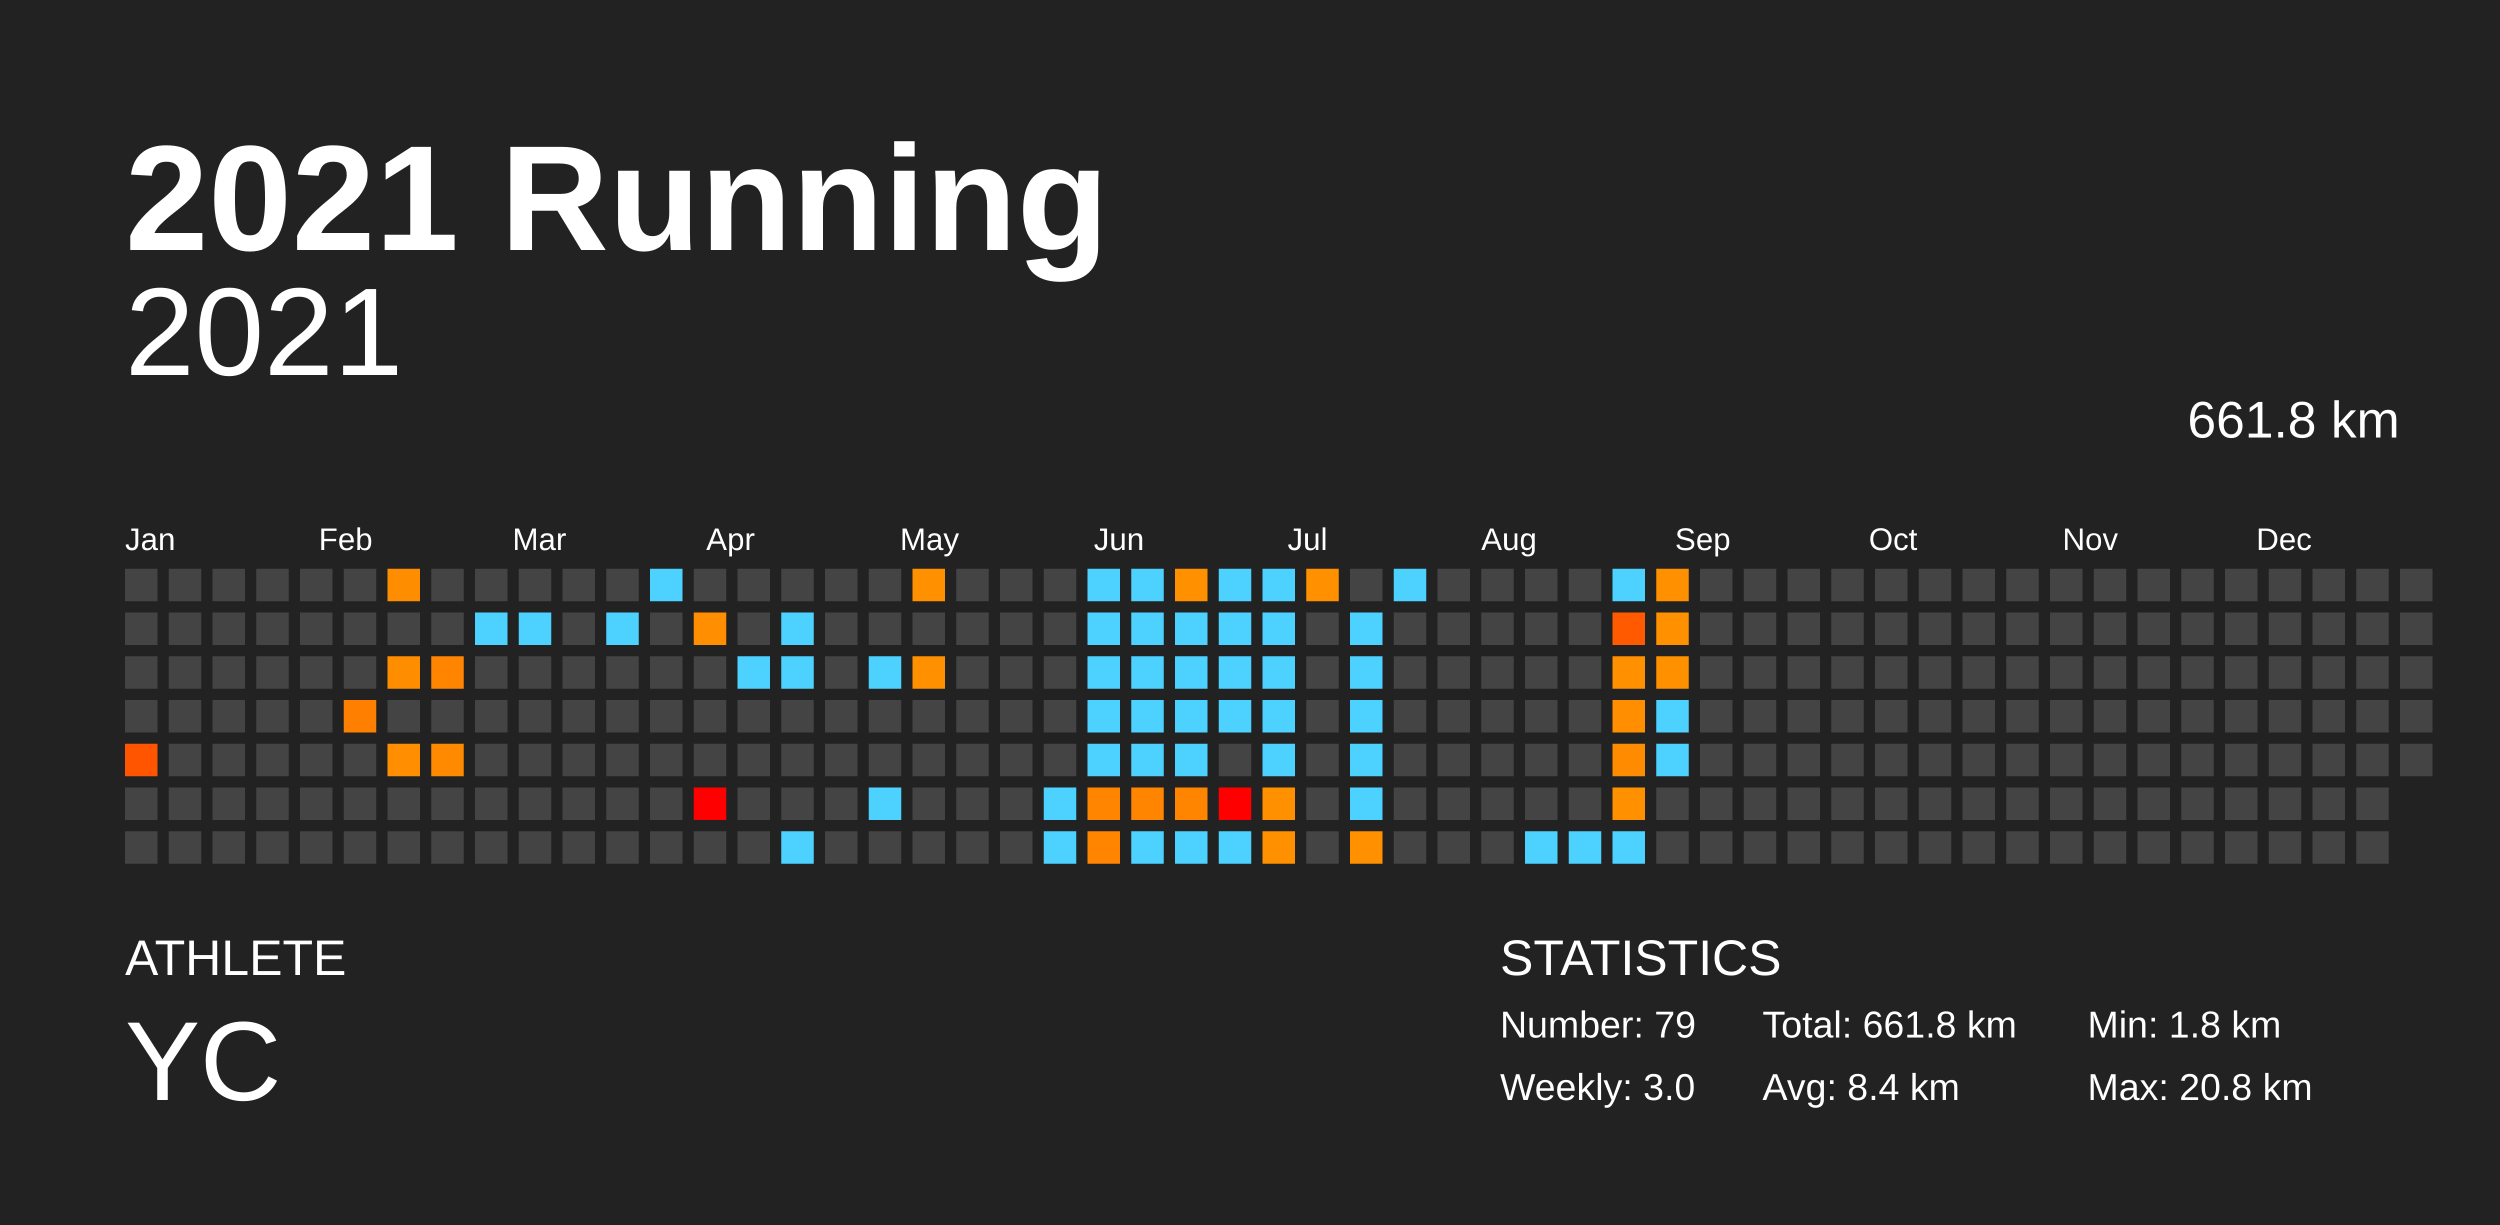
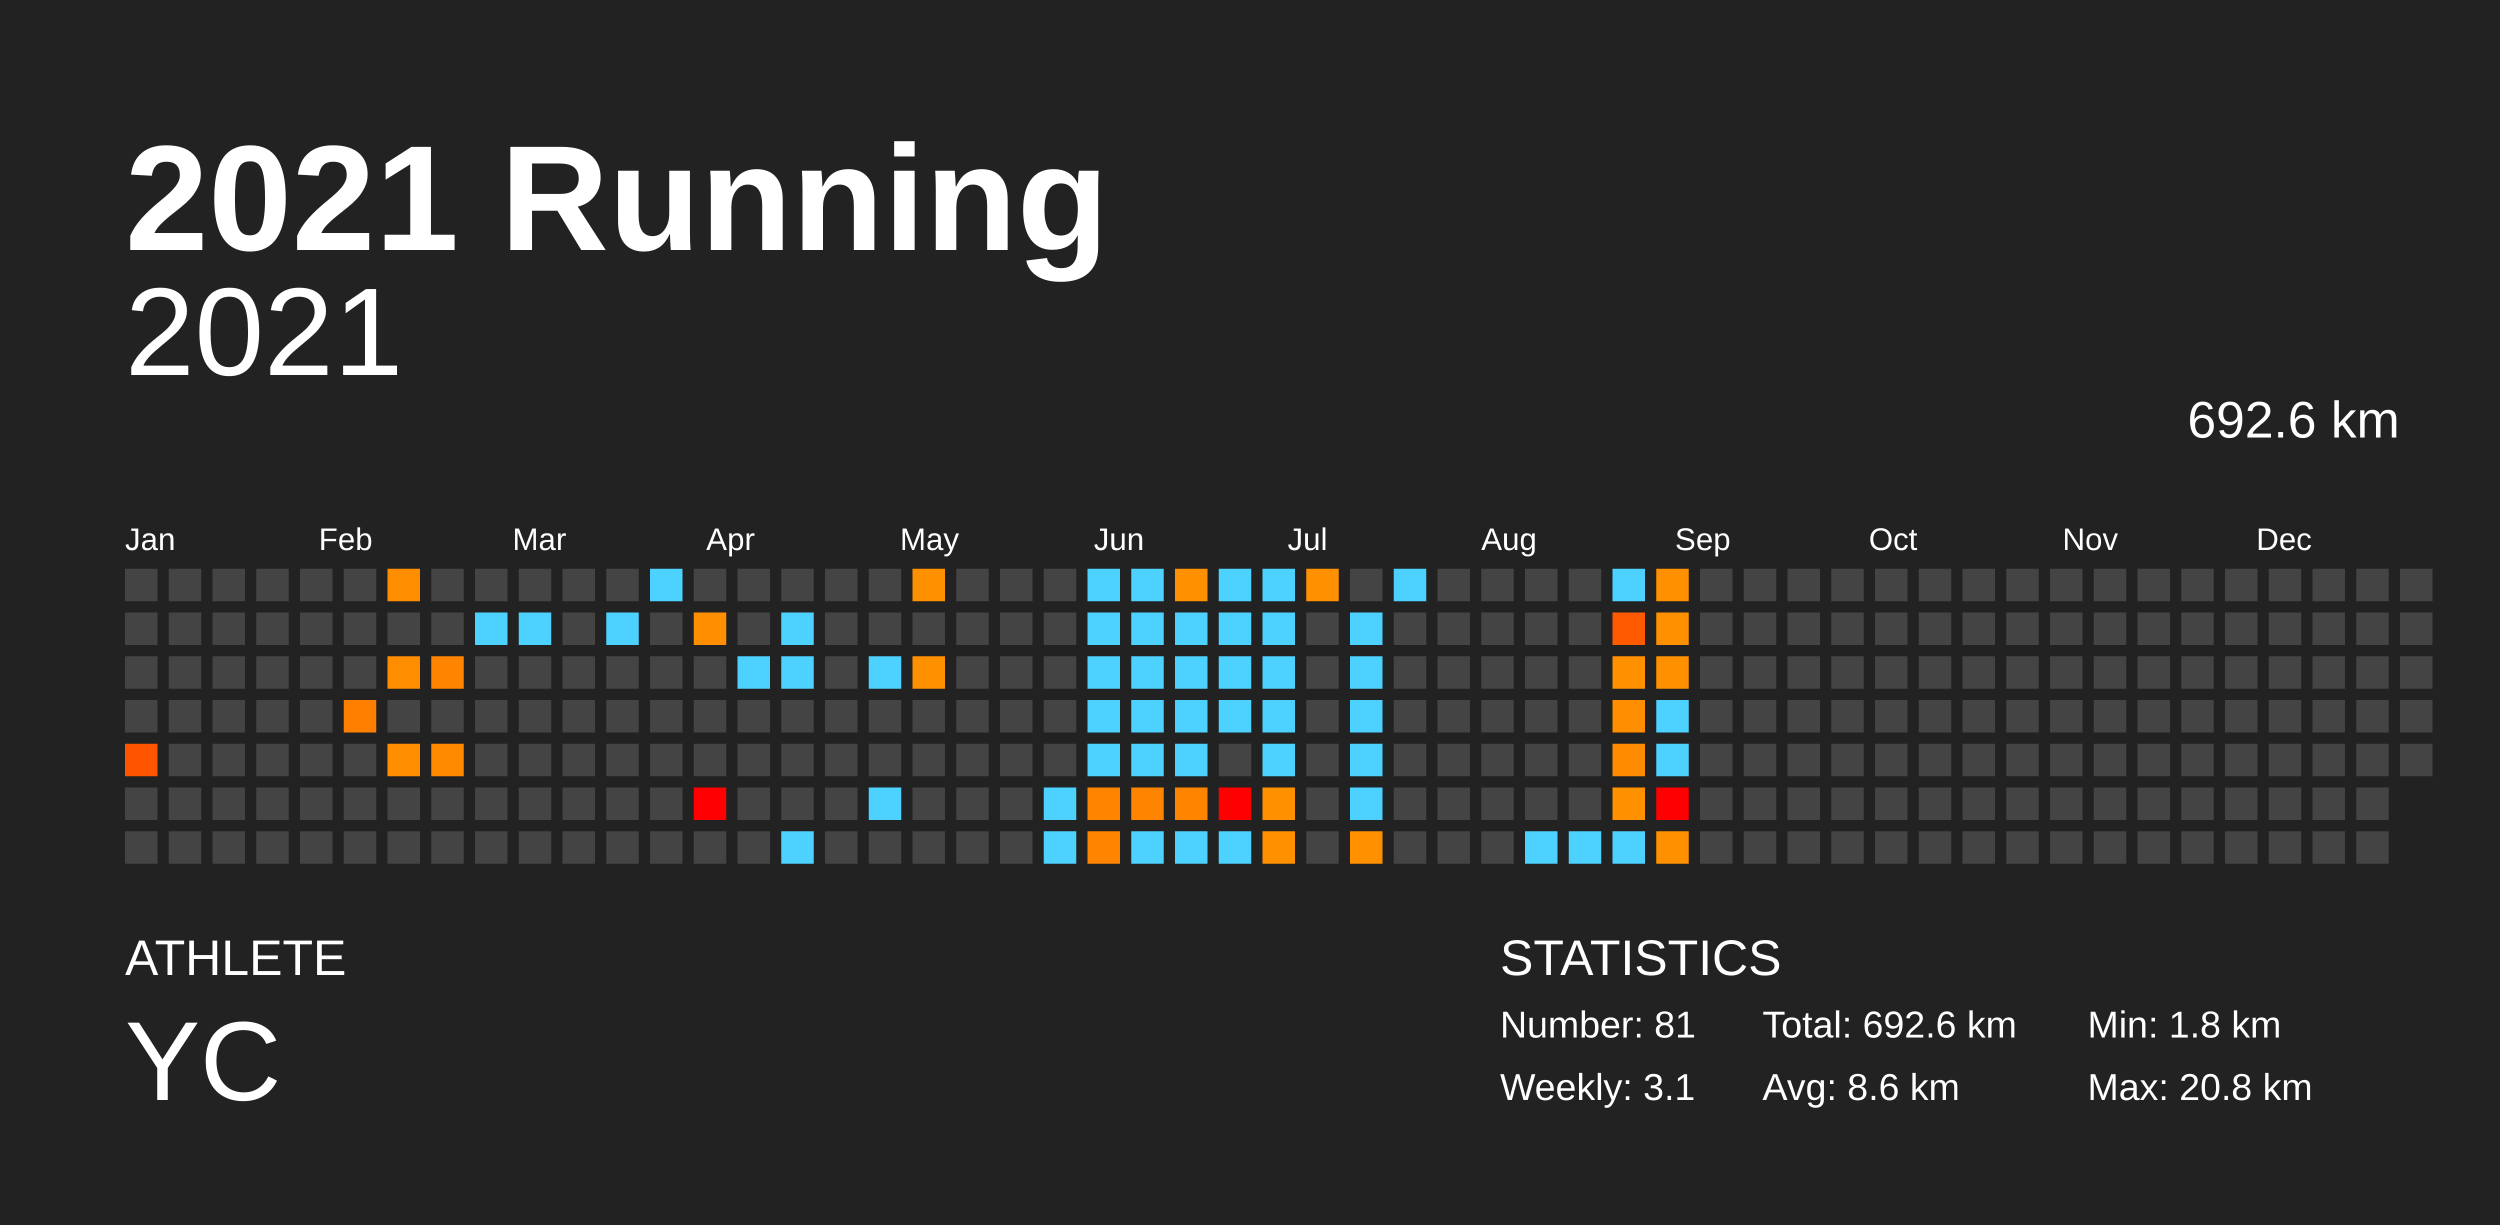
<svg xmlns="http://www.w3.org/2000/svg" baseProfile="full" height="98mm" version="1.1" viewBox="0,0,200,98" width="200mm">
  <defs />
  <rect fill="#222222" height="98" width="200" x="0" y="0" />
  <text fill="#FFFFFF" style="font-size:12px; font-family:Arial; font-weight:bold;" x="10" y="20">2021 Running</text>
  <text fill="#FFFFFF" style="font-size:4px; font-family:Arial" x="10" y="78">ATHLETE</text>
  <text fill="#FFFFFF" style="font-size:9px; font-family:Arial" x="10" y="88">YC</text>
  <text fill="#FFFFFF" style="font-size:4px; font-family:Arial" x="120" y="78">STATISTICS</text>
-   <text fill="#FFFFFF" style="font-size:3px; font-family:Arial" x="120" y="83">Number: 79</text>
-   <text fill="#FFFFFF" style="font-size:3px; font-family:Arial" x="120" y="88">Weekly: 3.0</text>
-   <text fill="#FFFFFF" style="font-size:3px; font-family:Arial" x="141" y="83">Total: 661.8 km</text>
-   <text fill="#FFFFFF" style="font-size:3px; font-family:Arial" x="141" y="88">Avg: 8.4 km</text>
+   <text fill="#FFFFFF" style="font-size:3px; font-family:Arial" x="120" y="83">Number: 81</text>
+   <text fill="#FFFFFF" style="font-size:3px; font-family:Arial" x="120" y="88">Weekly: 3.1</text>
+   <text fill="#FFFFFF" style="font-size:3px; font-family:Arial" x="141" y="83">Total: 692.6 km</text>
+   <text fill="#FFFFFF" style="font-size:3px; font-family:Arial" x="141" y="88">Avg: 8.6 km</text>
  <text fill="#FFFFFF" style="font-size:3px; font-family:Arial" x="167" y="83">Min: 1.8 km</text>
  <text fill="#FFFFFF" style="font-size:3px; font-family:Arial" x="167" y="88">Max: 20.8 km</text>
  <text alignment-baseline="hanging" fill="#FFFFFF" style="font-size:10.0px; font-family:Arial;" x="10" y="30">2021</text>
-   <text alignment-baseline="hanging" fill="#FFFFFF" style="font-size:4.125px; font-family:Arial;" x="175" y="35">661.8 km</text>
+   <text alignment-baseline="hanging" fill="#FFFFFF" style="font-size:4.125px; font-family:Arial;" x="175" y="35">692.6 km</text>
  <text fill="#FFFFFF" style="font-size:2.5px; font-family:Arial" x="10.0" y="44">Jan</text>
  <text fill="#FFFFFF" style="font-size:2.5px; font-family:Arial" x="25.5" y="44">Feb</text>
  <text fill="#FFFFFF" style="font-size:2.5px; font-family:Arial" x="41.0" y="44">Mar</text>
  <text fill="#FFFFFF" style="font-size:2.5px; font-family:Arial" x="56.5" y="44">Apr</text>
  <text fill="#FFFFFF" style="font-size:2.5px; font-family:Arial" x="72.0" y="44">May</text>
  <text fill="#FFFFFF" style="font-size:2.5px; font-family:Arial" x="87.5" y="44">Jun</text>
  <text fill="#FFFFFF" style="font-size:2.5px; font-family:Arial" x="103.0" y="44">Jul</text>
  <text fill="#FFFFFF" style="font-size:2.5px; font-family:Arial" x="118.5" y="44">Aug</text>
  <text fill="#FFFFFF" style="font-size:2.5px; font-family:Arial" x="134.0" y="44">Sep</text>
  <text fill="#FFFFFF" style="font-size:2.5px; font-family:Arial" x="149.5" y="44">Oct</text>
  <text fill="#FFFFFF" style="font-size:2.5px; font-family:Arial" x="165.0" y="44">Nov</text>
  <text fill="#FFFFFF" style="font-size:2.5px; font-family:Arial" x="180.5" y="44">Dec</text>
  <rect fill="#444444" height="2.6" width="2.6" x="10.0" y="45.5" />
  <rect fill="#444444" height="2.6" width="2.6" x="10.0" y="49.0" />
  <rect fill="#444444" height="2.6" width="2.6" x="10.0" y="52.5" />
  <rect fill="#444444" height="2.6" width="2.6" x="10.0" y="56.0" />
  <rect fill="#ff5400" height="2.6" width="2.6" x="10.0" y="59.5" />
  <rect fill="#444444" height="2.6" width="2.6" x="10.0" y="63.0" />
  <rect fill="#444444" height="2.6" width="2.6" x="10.0" y="66.5" />
  <rect fill="#444444" height="2.6" width="2.6" x="13.5" y="45.5" />
  <rect fill="#444444" height="2.6" width="2.6" x="13.5" y="49.0" />
  <rect fill="#444444" height="2.6" width="2.6" x="13.5" y="52.5" />
  <rect fill="#444444" height="2.6" width="2.6" x="13.5" y="56.0" />
  <rect fill="#444444" height="2.6" width="2.6" x="13.5" y="59.5" />
  <rect fill="#444444" height="2.6" width="2.6" x="13.5" y="63.0" />
  <rect fill="#444444" height="2.6" width="2.6" x="13.5" y="66.5" />
  <rect fill="#444444" height="2.6" width="2.6" x="17.0" y="45.5" />
  <rect fill="#444444" height="2.6" width="2.6" x="17.0" y="49.0" />
  <rect fill="#444444" height="2.6" width="2.6" x="17.0" y="52.5" />
  <rect fill="#444444" height="2.6" width="2.6" x="17.0" y="56.0" />
  <rect fill="#444444" height="2.6" width="2.6" x="17.0" y="59.5" />
  <rect fill="#444444" height="2.6" width="2.6" x="17.0" y="63.0" />
  <rect fill="#444444" height="2.6" width="2.6" x="17.0" y="66.5" />
  <rect fill="#444444" height="2.6" width="2.6" x="20.5" y="45.5" />
  <rect fill="#444444" height="2.6" width="2.6" x="20.5" y="49.0" />
  <rect fill="#444444" height="2.6" width="2.6" x="20.5" y="52.5" />
  <rect fill="#444444" height="2.6" width="2.6" x="20.5" y="56.0" />
  <rect fill="#444444" height="2.6" width="2.6" x="20.5" y="59.5" />
  <rect fill="#444444" height="2.6" width="2.6" x="20.5" y="63.0" />
  <rect fill="#444444" height="2.6" width="2.6" x="20.5" y="66.5" />
  <rect fill="#444444" height="2.6" width="2.6" x="24.0" y="45.5" />
  <rect fill="#444444" height="2.6" width="2.6" x="24.0" y="49.0" />
  <rect fill="#444444" height="2.6" width="2.6" x="24.0" y="52.5" />
  <rect fill="#444444" height="2.6" width="2.6" x="24.0" y="56.0" />
  <rect fill="#444444" height="2.6" width="2.6" x="24.0" y="59.5" />
  <rect fill="#444444" height="2.6" width="2.6" x="24.0" y="63.0" />
  <rect fill="#444444" height="2.6" width="2.6" x="24.0" y="66.5" />
  <rect fill="#444444" height="2.6" width="2.6" x="27.5" y="45.5" />
  <rect fill="#444444" height="2.6" width="2.6" x="27.5" y="49.0" />
  <rect fill="#444444" height="2.6" width="2.6" x="27.5" y="52.5" />
  <rect fill="#ff7f00" height="2.6" width="2.6" x="27.5" y="56.0" />
  <rect fill="#444444" height="2.6" width="2.6" x="27.5" y="59.5" />
  <rect fill="#444444" height="2.6" width="2.6" x="27.5" y="63.0" />
  <rect fill="#444444" height="2.6" width="2.6" x="27.5" y="66.5" />
  <rect fill="#ff8d00" height="2.6" width="2.6" x="31.0" y="45.5" />
  <rect fill="#444444" height="2.6" width="2.6" x="31.0" y="49.0" />
  <rect fill="#ff8d00" height="2.6" width="2.6" x="31.0" y="52.5" />
  <rect fill="#444444" height="2.6" width="2.6" x="31.0" y="56.0" />
  <rect fill="#ff8f00" height="2.6" width="2.6" x="31.0" y="59.5" />
  <rect fill="#444444" height="2.6" width="2.6" x="31.0" y="63.0" />
  <rect fill="#444444" height="2.6" width="2.6" x="31.0" y="66.5" />
  <rect fill="#444444" height="2.6" width="2.6" x="34.5" y="45.5" />
  <rect fill="#444444" height="2.6" width="2.6" x="34.5" y="49.0" />
  <rect fill="#ff8400" height="2.6" width="2.6" x="34.5" y="52.5" />
  <rect fill="#444444" height="2.6" width="2.6" x="34.5" y="56.0" />
  <rect fill="#ff8a00" height="2.6" width="2.6" x="34.5" y="59.5" />
  <rect fill="#444444" height="2.6" width="2.6" x="34.5" y="63.0" />
  <rect fill="#444444" height="2.6" width="2.6" x="34.5" y="66.5" />
  <rect fill="#444444" height="2.6" width="2.6" x="38.0" y="45.5" />
  <rect fill="#4dd2ff" height="2.6" width="2.6" x="38.0" y="49.0" />
  <rect fill="#444444" height="2.6" width="2.6" x="38.0" y="52.5" />
  <rect fill="#444444" height="2.6" width="2.6" x="38.0" y="56.0" />
  <rect fill="#444444" height="2.6" width="2.6" x="38.0" y="59.5" />
  <rect fill="#444444" height="2.6" width="2.6" x="38.0" y="63.0" />
  <rect fill="#444444" height="2.6" width="2.6" x="38.0" y="66.5" />
  <rect fill="#444444" height="2.6" width="2.6" x="41.5" y="45.5" />
  <rect fill="#4dd2ff" height="2.6" width="2.6" x="41.5" y="49.0" />
  <rect fill="#444444" height="2.6" width="2.6" x="41.5" y="52.5" />
  <rect fill="#444444" height="2.6" width="2.6" x="41.5" y="56.0" />
  <rect fill="#444444" height="2.6" width="2.6" x="41.5" y="59.5" />
  <rect fill="#444444" height="2.6" width="2.6" x="41.5" y="63.0" />
  <rect fill="#444444" height="2.6" width="2.6" x="41.5" y="66.5" />
  <rect fill="#444444" height="2.6" width="2.6" x="45.0" y="45.5" />
  <rect fill="#444444" height="2.6" width="2.6" x="45.0" y="49.0" />
  <rect fill="#444444" height="2.6" width="2.6" x="45.0" y="52.5" />
  <rect fill="#444444" height="2.6" width="2.6" x="45.0" y="56.0" />
  <rect fill="#444444" height="2.6" width="2.6" x="45.0" y="59.5" />
  <rect fill="#444444" height="2.6" width="2.6" x="45.0" y="63.0" />
  <rect fill="#444444" height="2.6" width="2.6" x="45.0" y="66.5" />
  <rect fill="#444444" height="2.6" width="2.6" x="48.5" y="45.5" />
  <rect fill="#4dd2ff" height="2.6" width="2.6" x="48.5" y="49.0" />
  <rect fill="#444444" height="2.6" width="2.6" x="48.5" y="52.5" />
  <rect fill="#444444" height="2.6" width="2.6" x="48.5" y="56.0" />
  <rect fill="#444444" height="2.6" width="2.6" x="48.5" y="59.5" />
  <rect fill="#444444" height="2.6" width="2.6" x="48.5" y="63.0" />
  <rect fill="#444444" height="2.6" width="2.6" x="48.5" y="66.5" />
  <rect fill="#4dd2ff" height="2.6" width="2.6" x="52.0" y="45.5" />
  <rect fill="#444444" height="2.6" width="2.6" x="52.0" y="49.0" />
  <rect fill="#444444" height="2.6" width="2.6" x="52.0" y="52.5" />
  <rect fill="#444444" height="2.6" width="2.6" x="52.0" y="56.0" />
  <rect fill="#444444" height="2.6" width="2.6" x="52.0" y="59.5" />
  <rect fill="#444444" height="2.6" width="2.6" x="52.0" y="63.0" />
  <rect fill="#444444" height="2.6" width="2.6" x="52.0" y="66.5" />
  <rect fill="#444444" height="2.6" width="2.6" x="55.5" y="45.5" />
  <rect fill="#ff8f00" height="2.6" width="2.6" x="55.5" y="49.0" />
  <rect fill="#444444" height="2.6" width="2.6" x="55.5" y="52.5" />
  <rect fill="#444444" height="2.6" width="2.6" x="55.5" y="56.0" />
  <rect fill="#444444" height="2.6" width="2.6" x="55.5" y="59.5" />
  <rect fill="red" height="2.6" width="2.6" x="55.5" y="63.0" />
  <rect fill="#444444" height="2.6" width="2.6" x="55.5" y="66.5" />
  <rect fill="#444444" height="2.6" width="2.6" x="59.0" y="45.5" />
  <rect fill="#444444" height="2.6" width="2.6" x="59.0" y="49.0" />
  <rect fill="#4dd2ff" height="2.6" width="2.6" x="59.0" y="52.5" />
  <rect fill="#444444" height="2.6" width="2.6" x="59.0" y="56.0" />
  <rect fill="#444444" height="2.6" width="2.6" x="59.0" y="59.5" />
  <rect fill="#444444" height="2.6" width="2.6" x="59.0" y="63.0" />
  <rect fill="#444444" height="2.6" width="2.6" x="59.0" y="66.5" />
  <rect fill="#444444" height="2.6" width="2.6" x="62.5" y="45.5" />
  <rect fill="#4dd2ff" height="2.6" width="2.6" x="62.5" y="49.0" />
  <rect fill="#4dd2ff" height="2.6" width="2.6" x="62.5" y="52.5" />
  <rect fill="#444444" height="2.6" width="2.6" x="62.5" y="56.0" />
  <rect fill="#444444" height="2.6" width="2.6" x="62.5" y="59.5" />
  <rect fill="#444444" height="2.6" width="2.6" x="62.5" y="63.0" />
  <rect fill="#4dd2ff" height="2.6" width="2.6" x="62.5" y="66.5" />
  <rect fill="#444444" height="2.6" width="2.6" x="66.0" y="45.5" />
  <rect fill="#444444" height="2.6" width="2.6" x="66.0" y="49.0" />
  <rect fill="#444444" height="2.6" width="2.6" x="66.0" y="52.5" />
  <rect fill="#444444" height="2.6" width="2.6" x="66.0" y="56.0" />
  <rect fill="#444444" height="2.6" width="2.6" x="66.0" y="59.5" />
  <rect fill="#444444" height="2.6" width="2.6" x="66.0" y="63.0" />
  <rect fill="#444444" height="2.6" width="2.6" x="66.0" y="66.5" />
  <rect fill="#444444" height="2.6" width="2.6" x="69.5" y="45.5" />
  <rect fill="#444444" height="2.6" width="2.6" x="69.5" y="49.0" />
  <rect fill="#4dd2ff" height="2.6" width="2.6" x="69.5" y="52.5" />
  <rect fill="#444444" height="2.6" width="2.6" x="69.5" y="56.0" />
  <rect fill="#444444" height="2.6" width="2.6" x="69.5" y="59.5" />
  <rect fill="#4dd2ff" height="2.6" width="2.6" x="69.5" y="63.0" />
  <rect fill="#444444" height="2.6" width="2.6" x="69.5" y="66.5" />
  <rect fill="#ff9000" height="2.6" width="2.6" x="73.0" y="45.5" />
  <rect fill="#444444" height="2.6" width="2.6" x="73.0" y="49.0" />
  <rect fill="#ff9000" height="2.6" width="2.6" x="73.0" y="52.5" />
  <rect fill="#444444" height="2.6" width="2.6" x="73.0" y="56.0" />
  <rect fill="#444444" height="2.6" width="2.6" x="73.0" y="59.5" />
  <rect fill="#444444" height="2.6" width="2.6" x="73.0" y="63.0" />
  <rect fill="#444444" height="2.6" width="2.6" x="73.0" y="66.5" />
  <rect fill="#444444" height="2.6" width="2.6" x="76.5" y="45.5" />
  <rect fill="#444444" height="2.6" width="2.6" x="76.5" y="49.0" />
  <rect fill="#444444" height="2.6" width="2.6" x="76.5" y="52.5" />
  <rect fill="#444444" height="2.6" width="2.6" x="76.5" y="56.0" />
  <rect fill="#444444" height="2.6" width="2.6" x="76.5" y="59.5" />
  <rect fill="#444444" height="2.6" width="2.6" x="76.5" y="63.0" />
  <rect fill="#444444" height="2.6" width="2.6" x="76.5" y="66.5" />
  <rect fill="#444444" height="2.6" width="2.6" x="80.0" y="45.5" />
  <rect fill="#444444" height="2.6" width="2.6" x="80.0" y="49.0" />
  <rect fill="#444444" height="2.6" width="2.6" x="80.0" y="52.5" />
  <rect fill="#444444" height="2.6" width="2.6" x="80.0" y="56.0" />
  <rect fill="#444444" height="2.6" width="2.6" x="80.0" y="59.5" />
  <rect fill="#444444" height="2.6" width="2.6" x="80.0" y="63.0" />
  <rect fill="#444444" height="2.6" width="2.6" x="80.0" y="66.5" />
  <rect fill="#444444" height="2.6" width="2.6" x="83.5" y="45.5" />
  <rect fill="#444444" height="2.6" width="2.6" x="83.5" y="49.0" />
  <rect fill="#444444" height="2.6" width="2.6" x="83.5" y="52.5" />
  <rect fill="#444444" height="2.6" width="2.6" x="83.5" y="56.0" />
  <rect fill="#444444" height="2.6" width="2.6" x="83.5" y="59.5" />
  <rect fill="#4dd2ff" height="2.6" width="2.6" x="83.5" y="63.0" />
  <rect fill="#4dd2ff" height="2.6" width="2.6" x="83.5" y="66.5" />
  <rect fill="#4dd2ff" height="2.6" width="2.6" x="87.0" y="45.5" />
  <rect fill="#4dd2ff" height="2.6" width="2.6" x="87.0" y="49.0" />
  <rect fill="#4dd2ff" height="2.6" width="2.6" x="87.0" y="52.5" />
  <rect fill="#4dd2ff" height="2.6" width="2.6" x="87.0" y="56.0" />
  <rect fill="#4dd2ff" height="2.6" width="2.6" x="87.0" y="59.5" />
  <rect fill="#ff8400" height="2.6" width="2.6" x="87.0" y="63.0" />
  <rect fill="#ff8400" height="2.6" width="2.6" x="87.0" y="66.5" />
  <rect fill="#4dd2ff" height="2.6" width="2.6" x="90.5" y="45.5" />
  <rect fill="#4dd2ff" height="2.6" width="2.6" x="90.5" y="49.0" />
  <rect fill="#4dd2ff" height="2.6" width="2.6" x="90.5" y="52.5" />
  <rect fill="#4dd2ff" height="2.6" width="2.6" x="90.5" y="56.0" />
  <rect fill="#4dd2ff" height="2.6" width="2.6" x="90.5" y="59.5" />
  <rect fill="#ff8400" height="2.6" width="2.6" x="90.5" y="63.0" />
  <rect fill="#4dd2ff" height="2.6" width="2.6" x="90.5" y="66.5" />
  <rect fill="#ff9000" height="2.6" width="2.6" x="94.0" y="45.5" />
  <rect fill="#4dd2ff" height="2.6" width="2.6" x="94.0" y="49.0" />
  <rect fill="#4dd2ff" height="2.6" width="2.6" x="94.0" y="52.5" />
  <rect fill="#4dd2ff" height="2.6" width="2.6" x="94.0" y="56.0" />
  <rect fill="#4dd2ff" height="2.6" width="2.6" x="94.0" y="59.5" />
  <rect fill="#ff8400" height="2.6" width="2.6" x="94.0" y="63.0" />
  <rect fill="#4dd2ff" height="2.6" width="2.6" x="94.0" y="66.5" />
  <rect fill="#4dd2ff" height="2.6" width="2.6" x="97.5" y="45.5" />
  <rect fill="#4dd2ff" height="2.6" width="2.6" x="97.5" y="49.0" />
  <rect fill="#4dd2ff" height="2.6" width="2.6" x="97.5" y="52.5" />
  <rect fill="#4dd2ff" height="2.6" width="2.6" x="97.5" y="56.0" />
  <rect fill="#444444" height="2.6" width="2.6" x="97.5" y="59.5" />
  <rect fill="red" height="2.6" width="2.6" x="97.5" y="63.0" />
  <rect fill="#4dd2ff" height="2.6" width="2.6" x="97.5" y="66.5" />
  <rect fill="#4dd2ff" height="2.6" width="2.6" x="101.0" y="45.5" />
  <rect fill="#4dd2ff" height="2.6" width="2.6" x="101.0" y="49.0" />
  <rect fill="#4dd2ff" height="2.6" width="2.6" x="101.0" y="52.5" />
  <rect fill="#4dd2ff" height="2.6" width="2.6" x="101.0" y="56.0" />
  <rect fill="#4dd2ff" height="2.6" width="2.6" x="101.0" y="59.5" />
  <rect fill="#ff9000" height="2.6" width="2.6" x="101.0" y="63.0" />
  <rect fill="#ff9100" height="2.6" width="2.6" x="101.0" y="66.5" />
  <rect fill="#ff9000" height="2.6" width="2.6" x="104.5" y="45.5" />
  <rect fill="#444444" height="2.6" width="2.6" x="104.5" y="49.0" />
  <rect fill="#444444" height="2.6" width="2.6" x="104.5" y="52.5" />
  <rect fill="#444444" height="2.6" width="2.6" x="104.5" y="56.0" />
  <rect fill="#444444" height="2.6" width="2.6" x="104.5" y="59.5" />
  <rect fill="#444444" height="2.6" width="2.6" x="104.5" y="63.0" />
  <rect fill="#444444" height="2.6" width="2.6" x="104.5" y="66.5" />
  <rect fill="#444444" height="2.6" width="2.6" x="108.0" y="45.5" />
  <rect fill="#4dd2ff" height="2.6" width="2.6" x="108.0" y="49.0" />
  <rect fill="#4dd2ff" height="2.6" width="2.6" x="108.0" y="52.5" />
  <rect fill="#4dd2ff" height="2.6" width="2.6" x="108.0" y="56.0" />
  <rect fill="#4dd2ff" height="2.6" width="2.6" x="108.0" y="59.5" />
  <rect fill="#4dd2ff" height="2.6" width="2.6" x="108.0" y="63.0" />
  <rect fill="#ff9000" height="2.6" width="2.6" x="108.0" y="66.5" />
  <rect fill="#4dd2ff" height="2.6" width="2.6" x="111.5" y="45.5" />
  <rect fill="#444444" height="2.6" width="2.6" x="111.5" y="49.0" />
  <rect fill="#444444" height="2.6" width="2.6" x="111.5" y="52.5" />
  <rect fill="#444444" height="2.6" width="2.6" x="111.5" y="56.0" />
  <rect fill="#444444" height="2.6" width="2.6" x="111.5" y="59.5" />
  <rect fill="#444444" height="2.6" width="2.6" x="111.5" y="63.0" />
  <rect fill="#444444" height="2.6" width="2.6" x="111.5" y="66.5" />
  <rect fill="#444444" height="2.6" width="2.6" x="115.0" y="45.5" />
  <rect fill="#444444" height="2.6" width="2.6" x="115.0" y="49.0" />
  <rect fill="#444444" height="2.6" width="2.6" x="115.0" y="52.5" />
  <rect fill="#444444" height="2.6" width="2.6" x="115.0" y="56.0" />
  <rect fill="#444444" height="2.6" width="2.6" x="115.0" y="59.5" />
  <rect fill="#444444" height="2.6" width="2.6" x="115.0" y="63.0" />
  <rect fill="#444444" height="2.6" width="2.6" x="115.0" y="66.5" />
  <rect fill="#444444" height="2.6" width="2.6" x="118.5" y="45.5" />
  <rect fill="#444444" height="2.6" width="2.6" x="118.5" y="49.0" />
  <rect fill="#444444" height="2.6" width="2.6" x="118.5" y="52.5" />
  <rect fill="#444444" height="2.6" width="2.6" x="118.5" y="56.0" />
  <rect fill="#444444" height="2.6" width="2.6" x="118.5" y="59.5" />
  <rect fill="#444444" height="2.6" width="2.6" x="118.5" y="63.0" />
  <rect fill="#444444" height="2.6" width="2.6" x="118.5" y="66.5" />
  <rect fill="#444444" height="2.6" width="2.6" x="122.0" y="45.5" />
  <rect fill="#444444" height="2.6" width="2.6" x="122.0" y="49.0" />
  <rect fill="#444444" height="2.6" width="2.6" x="122.0" y="52.5" />
  <rect fill="#444444" height="2.6" width="2.6" x="122.0" y="56.0" />
  <rect fill="#444444" height="2.6" width="2.6" x="122.0" y="59.5" />
  <rect fill="#444444" height="2.6" width="2.6" x="122.0" y="63.0" />
  <rect fill="#4dd2ff" height="2.6" width="2.6" x="122.0" y="66.5" />
  <rect fill="#444444" height="2.6" width="2.6" x="125.5" y="45.5" />
  <rect fill="#444444" height="2.6" width="2.6" x="125.5" y="49.0" />
  <rect fill="#444444" height="2.6" width="2.6" x="125.5" y="52.5" />
  <rect fill="#444444" height="2.6" width="2.6" x="125.5" y="56.0" />
  <rect fill="#444444" height="2.6" width="2.6" x="125.5" y="59.5" />
  <rect fill="#444444" height="2.6" width="2.6" x="125.5" y="63.0" />
  <rect fill="#4dd2ff" height="2.6" width="2.6" x="125.5" y="66.5" />
  <rect fill="#4dd2ff" height="2.6" width="2.6" x="129.0" y="45.5" />
  <rect fill="#ff5a00" height="2.6" width="2.6" x="129.0" y="49.0" />
  <rect fill="#ff9000" height="2.6" width="2.6" x="129.0" y="52.5" />
  <rect fill="#ff8e00" height="2.6" width="2.6" x="129.0" y="56.0" />
  <rect fill="#ff8b00" height="2.6" width="2.6" x="129.0" y="59.5" />
  <rect fill="#ff9000" height="2.6" width="2.6" x="129.0" y="63.0" />
  <rect fill="#4dd2ff" height="2.6" width="2.6" x="129.0" y="66.5" />
  <rect fill="#ff9000" height="2.6" width="2.6" x="132.5" y="45.5" />
  <rect fill="#ff9000" height="2.6" width="2.6" x="132.5" y="49.0" />
  <rect fill="#ff9100" height="2.6" width="2.6" x="132.5" y="52.5" />
  <rect fill="#4dd2ff" height="2.6" width="2.6" x="132.5" y="56.0" />
  <rect fill="#4dd2ff" height="2.6" width="2.6" x="132.5" y="59.5" />
-   <rect fill="#444444" height="2.6" width="2.6" x="132.5" y="63.0" />
-   <rect fill="#444444" height="2.6" width="2.6" x="132.5" y="66.5" />
+   <rect fill="red" height="2.6" width="2.6" x="132.5" y="63.0" />
+   <rect fill="#ff9100" height="2.6" width="2.6" x="132.5" y="66.5" />
  <rect fill="#444444" height="2.6" width="2.6" x="136.0" y="45.5" />
  <rect fill="#444444" height="2.6" width="2.6" x="136.0" y="49.0" />
  <rect fill="#444444" height="2.6" width="2.6" x="136.0" y="52.5" />
  <rect fill="#444444" height="2.6" width="2.6" x="136.0" y="56.0" />
  <rect fill="#444444" height="2.6" width="2.6" x="136.0" y="59.5" />
  <rect fill="#444444" height="2.6" width="2.6" x="136.0" y="63.0" />
  <rect fill="#444444" height="2.6" width="2.6" x="136.0" y="66.5" />
  <rect fill="#444444" height="2.6" width="2.6" x="139.5" y="45.5" />
  <rect fill="#444444" height="2.6" width="2.6" x="139.5" y="49.0" />
  <rect fill="#444444" height="2.6" width="2.6" x="139.5" y="52.5" />
  <rect fill="#444444" height="2.6" width="2.6" x="139.5" y="56.0" />
  <rect fill="#444444" height="2.6" width="2.6" x="139.5" y="59.5" />
  <rect fill="#444444" height="2.6" width="2.6" x="139.5" y="63.0" />
  <rect fill="#444444" height="2.6" width="2.6" x="139.5" y="66.5" />
  <rect fill="#444444" height="2.6" width="2.6" x="143.0" y="45.5" />
  <rect fill="#444444" height="2.6" width="2.6" x="143.0" y="49.0" />
  <rect fill="#444444" height="2.6" width="2.6" x="143.0" y="52.5" />
  <rect fill="#444444" height="2.6" width="2.6" x="143.0" y="56.0" />
  <rect fill="#444444" height="2.6" width="2.6" x="143.0" y="59.5" />
  <rect fill="#444444" height="2.6" width="2.6" x="143.0" y="63.0" />
  <rect fill="#444444" height="2.6" width="2.6" x="143.0" y="66.5" />
  <rect fill="#444444" height="2.6" width="2.6" x="146.5" y="45.5" />
  <rect fill="#444444" height="2.6" width="2.6" x="146.5" y="49.0" />
  <rect fill="#444444" height="2.6" width="2.6" x="146.5" y="52.5" />
  <rect fill="#444444" height="2.6" width="2.6" x="146.5" y="56.0" />
  <rect fill="#444444" height="2.6" width="2.6" x="146.5" y="59.5" />
  <rect fill="#444444" height="2.6" width="2.6" x="146.5" y="63.0" />
  <rect fill="#444444" height="2.6" width="2.6" x="146.5" y="66.5" />
  <rect fill="#444444" height="2.6" width="2.6" x="150.0" y="45.5" />
  <rect fill="#444444" height="2.6" width="2.6" x="150.0" y="49.0" />
  <rect fill="#444444" height="2.6" width="2.6" x="150.0" y="52.5" />
  <rect fill="#444444" height="2.6" width="2.6" x="150.0" y="56.0" />
  <rect fill="#444444" height="2.6" width="2.6" x="150.0" y="59.5" />
  <rect fill="#444444" height="2.6" width="2.6" x="150.0" y="63.0" />
  <rect fill="#444444" height="2.6" width="2.6" x="150.0" y="66.5" />
  <rect fill="#444444" height="2.6" width="2.6" x="153.5" y="45.5" />
  <rect fill="#444444" height="2.6" width="2.6" x="153.5" y="49.0" />
  <rect fill="#444444" height="2.6" width="2.6" x="153.5" y="52.5" />
  <rect fill="#444444" height="2.6" width="2.6" x="153.5" y="56.0" />
  <rect fill="#444444" height="2.6" width="2.6" x="153.5" y="59.5" />
  <rect fill="#444444" height="2.6" width="2.6" x="153.5" y="63.0" />
  <rect fill="#444444" height="2.6" width="2.6" x="153.5" y="66.5" />
  <rect fill="#444444" height="2.6" width="2.6" x="157.0" y="45.5" />
  <rect fill="#444444" height="2.6" width="2.6" x="157.0" y="49.0" />
  <rect fill="#444444" height="2.6" width="2.6" x="157.0" y="52.5" />
  <rect fill="#444444" height="2.6" width="2.6" x="157.0" y="56.0" />
  <rect fill="#444444" height="2.6" width="2.6" x="157.0" y="59.5" />
  <rect fill="#444444" height="2.6" width="2.6" x="157.0" y="63.0" />
  <rect fill="#444444" height="2.6" width="2.6" x="157.0" y="66.5" />
  <rect fill="#444444" height="2.6" width="2.6" x="160.5" y="45.5" />
  <rect fill="#444444" height="2.6" width="2.6" x="160.5" y="49.0" />
  <rect fill="#444444" height="2.6" width="2.6" x="160.5" y="52.5" />
  <rect fill="#444444" height="2.6" width="2.6" x="160.5" y="56.0" />
  <rect fill="#444444" height="2.6" width="2.6" x="160.5" y="59.5" />
  <rect fill="#444444" height="2.6" width="2.6" x="160.5" y="63.0" />
  <rect fill="#444444" height="2.6" width="2.6" x="160.5" y="66.5" />
  <rect fill="#444444" height="2.6" width="2.6" x="164.0" y="45.5" />
  <rect fill="#444444" height="2.6" width="2.6" x="164.0" y="49.0" />
  <rect fill="#444444" height="2.6" width="2.6" x="164.0" y="52.5" />
  <rect fill="#444444" height="2.6" width="2.6" x="164.0" y="56.0" />
  <rect fill="#444444" height="2.6" width="2.6" x="164.0" y="59.5" />
  <rect fill="#444444" height="2.6" width="2.6" x="164.0" y="63.0" />
  <rect fill="#444444" height="2.6" width="2.6" x="164.0" y="66.5" />
  <rect fill="#444444" height="2.6" width="2.6" x="167.5" y="45.5" />
  <rect fill="#444444" height="2.6" width="2.6" x="167.5" y="49.0" />
  <rect fill="#444444" height="2.6" width="2.6" x="167.5" y="52.5" />
  <rect fill="#444444" height="2.6" width="2.6" x="167.5" y="56.0" />
  <rect fill="#444444" height="2.6" width="2.6" x="167.5" y="59.5" />
  <rect fill="#444444" height="2.6" width="2.6" x="167.5" y="63.0" />
  <rect fill="#444444" height="2.6" width="2.6" x="167.5" y="66.5" />
  <rect fill="#444444" height="2.6" width="2.6" x="171.0" y="45.5" />
  <rect fill="#444444" height="2.6" width="2.6" x="171.0" y="49.0" />
  <rect fill="#444444" height="2.6" width="2.6" x="171.0" y="52.5" />
  <rect fill="#444444" height="2.6" width="2.6" x="171.0" y="56.0" />
  <rect fill="#444444" height="2.6" width="2.6" x="171.0" y="59.5" />
  <rect fill="#444444" height="2.6" width="2.6" x="171.0" y="63.0" />
  <rect fill="#444444" height="2.6" width="2.6" x="171.0" y="66.5" />
  <rect fill="#444444" height="2.6" width="2.6" x="174.5" y="45.5" />
  <rect fill="#444444" height="2.6" width="2.6" x="174.5" y="49.0" />
  <rect fill="#444444" height="2.6" width="2.6" x="174.5" y="52.5" />
  <rect fill="#444444" height="2.6" width="2.6" x="174.5" y="56.0" />
  <rect fill="#444444" height="2.6" width="2.6" x="174.5" y="59.5" />
  <rect fill="#444444" height="2.6" width="2.6" x="174.5" y="63.0" />
  <rect fill="#444444" height="2.6" width="2.6" x="174.5" y="66.5" />
  <rect fill="#444444" height="2.6" width="2.6" x="178.0" y="45.5" />
  <rect fill="#444444" height="2.6" width="2.6" x="178.0" y="49.0" />
  <rect fill="#444444" height="2.6" width="2.6" x="178.0" y="52.5" />
  <rect fill="#444444" height="2.6" width="2.6" x="178.0" y="56.0" />
  <rect fill="#444444" height="2.6" width="2.6" x="178.0" y="59.5" />
  <rect fill="#444444" height="2.6" width="2.6" x="178.0" y="63.0" />
  <rect fill="#444444" height="2.6" width="2.6" x="178.0" y="66.5" />
  <rect fill="#444444" height="2.6" width="2.6" x="181.5" y="45.5" />
  <rect fill="#444444" height="2.6" width="2.6" x="181.5" y="49.0" />
  <rect fill="#444444" height="2.6" width="2.6" x="181.5" y="52.5" />
  <rect fill="#444444" height="2.6" width="2.6" x="181.5" y="56.0" />
  <rect fill="#444444" height="2.6" width="2.6" x="181.5" y="59.5" />
  <rect fill="#444444" height="2.6" width="2.6" x="181.5" y="63.0" />
  <rect fill="#444444" height="2.6" width="2.6" x="181.5" y="66.5" />
  <rect fill="#444444" height="2.6" width="2.6" x="185.0" y="45.5" />
  <rect fill="#444444" height="2.6" width="2.6" x="185.0" y="49.0" />
  <rect fill="#444444" height="2.6" width="2.6" x="185.0" y="52.5" />
  <rect fill="#444444" height="2.6" width="2.6" x="185.0" y="56.0" />
  <rect fill="#444444" height="2.6" width="2.6" x="185.0" y="59.5" />
  <rect fill="#444444" height="2.6" width="2.6" x="185.0" y="63.0" />
  <rect fill="#444444" height="2.6" width="2.6" x="185.0" y="66.5" />
  <rect fill="#444444" height="2.6" width="2.6" x="188.5" y="45.5" />
  <rect fill="#444444" height="2.6" width="2.6" x="188.5" y="49.0" />
  <rect fill="#444444" height="2.6" width="2.6" x="188.5" y="52.5" />
  <rect fill="#444444" height="2.6" width="2.6" x="188.5" y="56.0" />
  <rect fill="#444444" height="2.6" width="2.6" x="188.5" y="59.5" />
  <rect fill="#444444" height="2.6" width="2.6" x="188.5" y="63.0" />
  <rect fill="#444444" height="2.6" width="2.6" x="188.5" y="66.5" />
  <rect fill="#444444" height="2.6" width="2.6" x="192.0" y="45.5" />
  <rect fill="#444444" height="2.6" width="2.6" x="192.0" y="49.0" />
  <rect fill="#444444" height="2.6" width="2.6" x="192.0" y="52.5" />
  <rect fill="#444444" height="2.6" width="2.6" x="192.0" y="56.0" />
  <rect fill="#444444" height="2.6" width="2.6" x="192.0" y="59.5" />
</svg>
